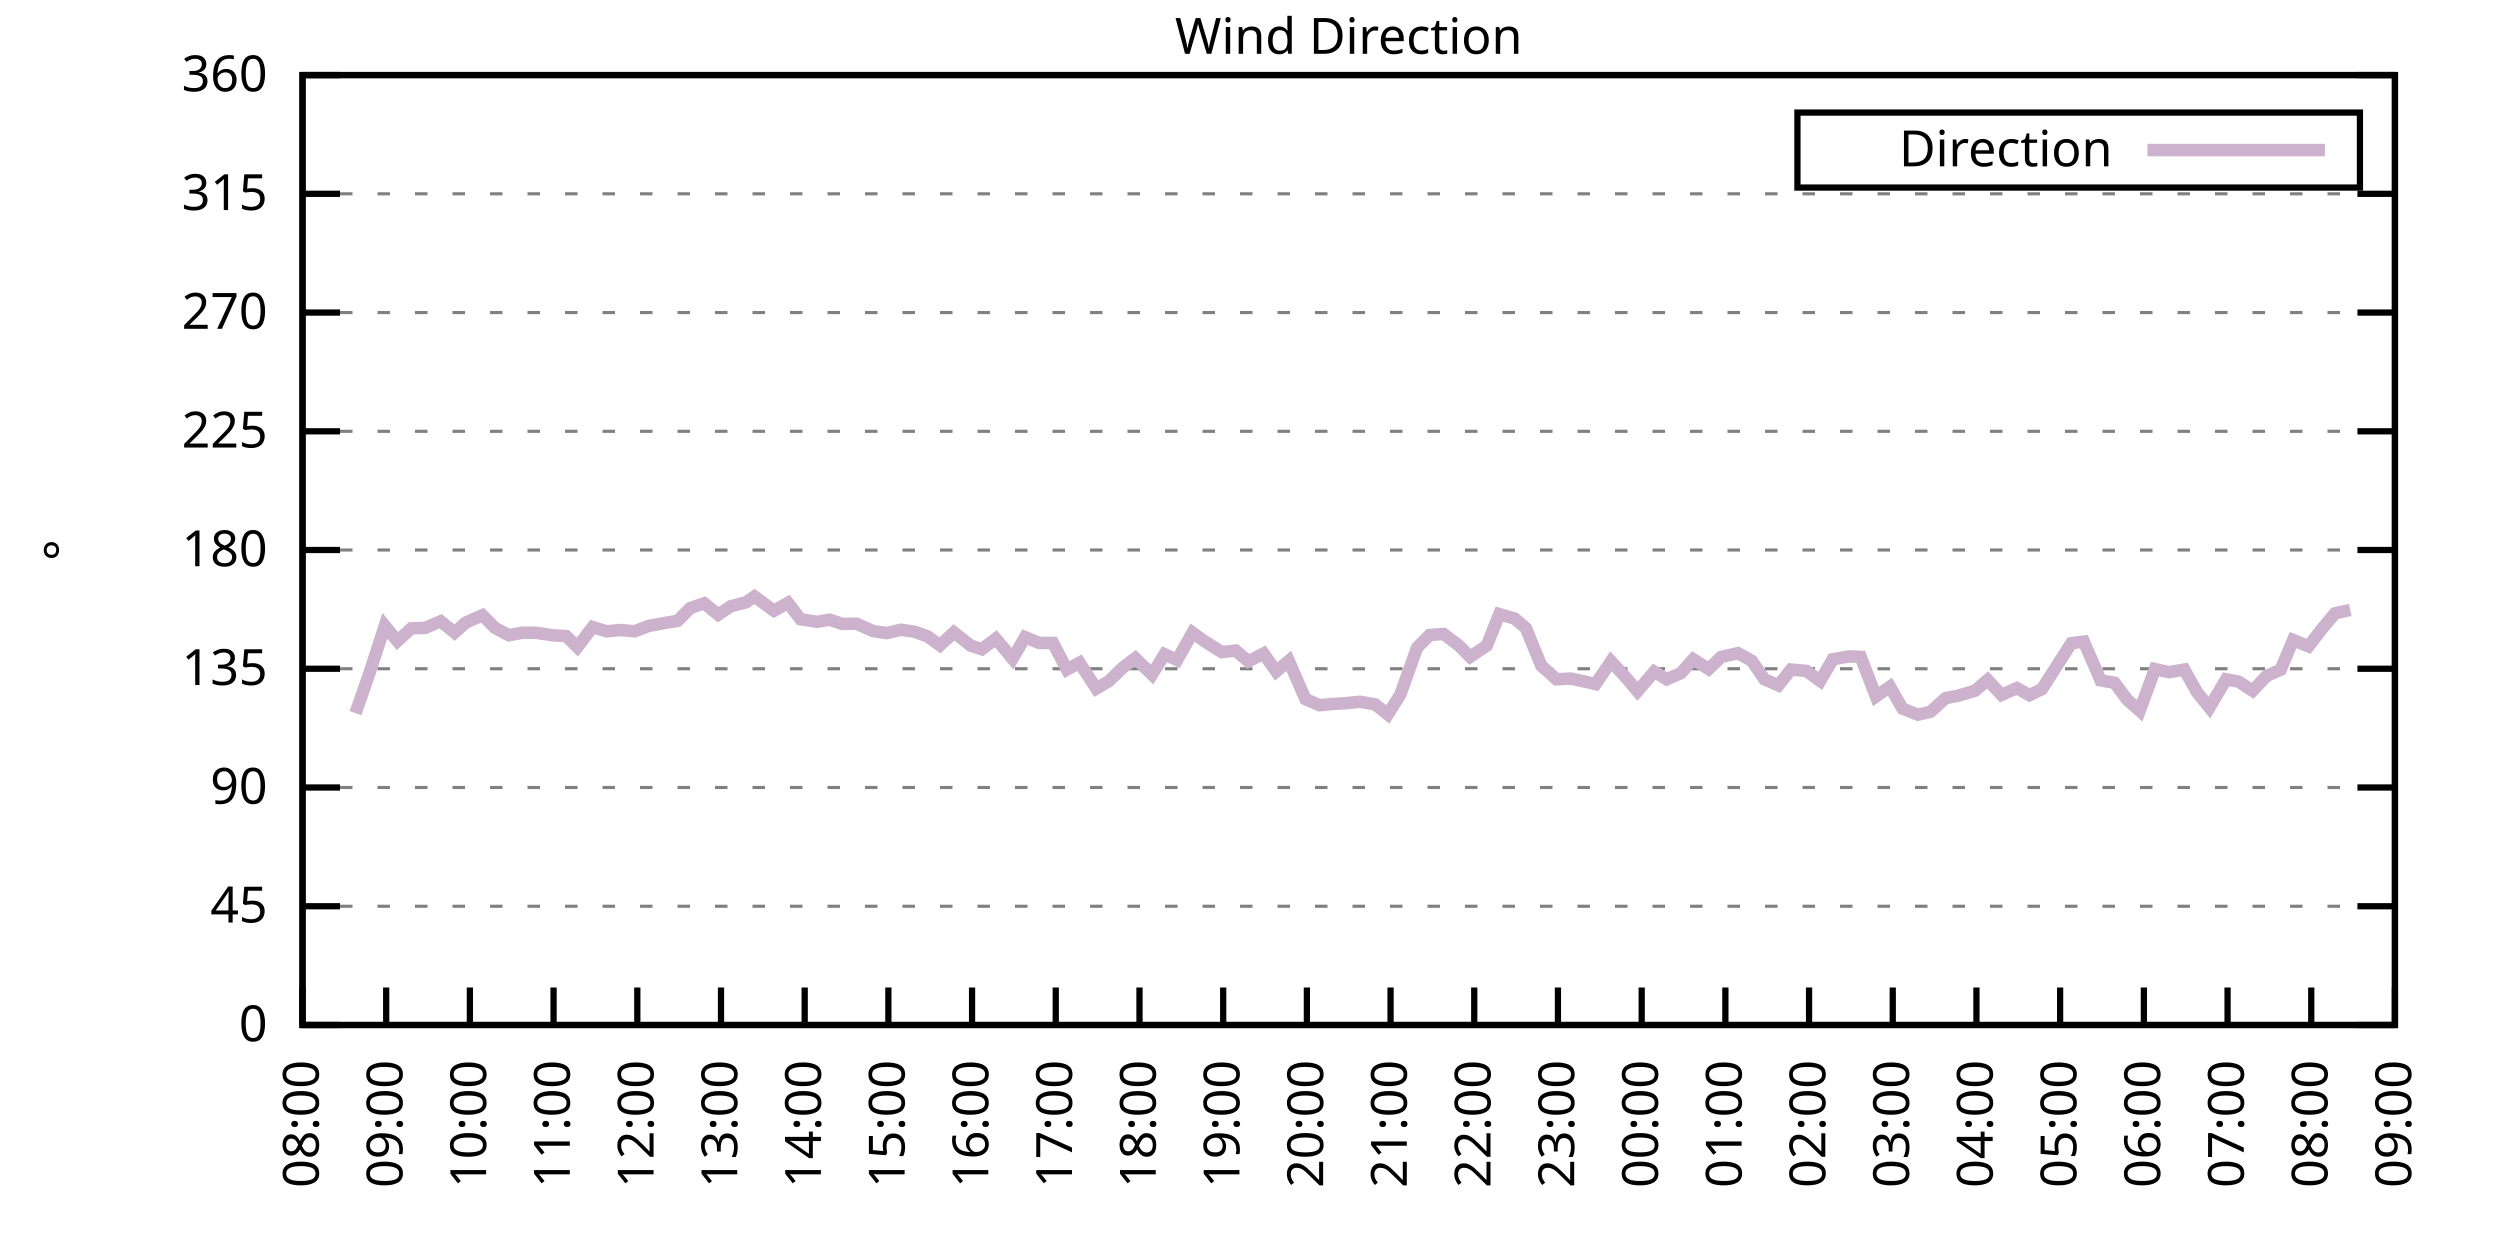
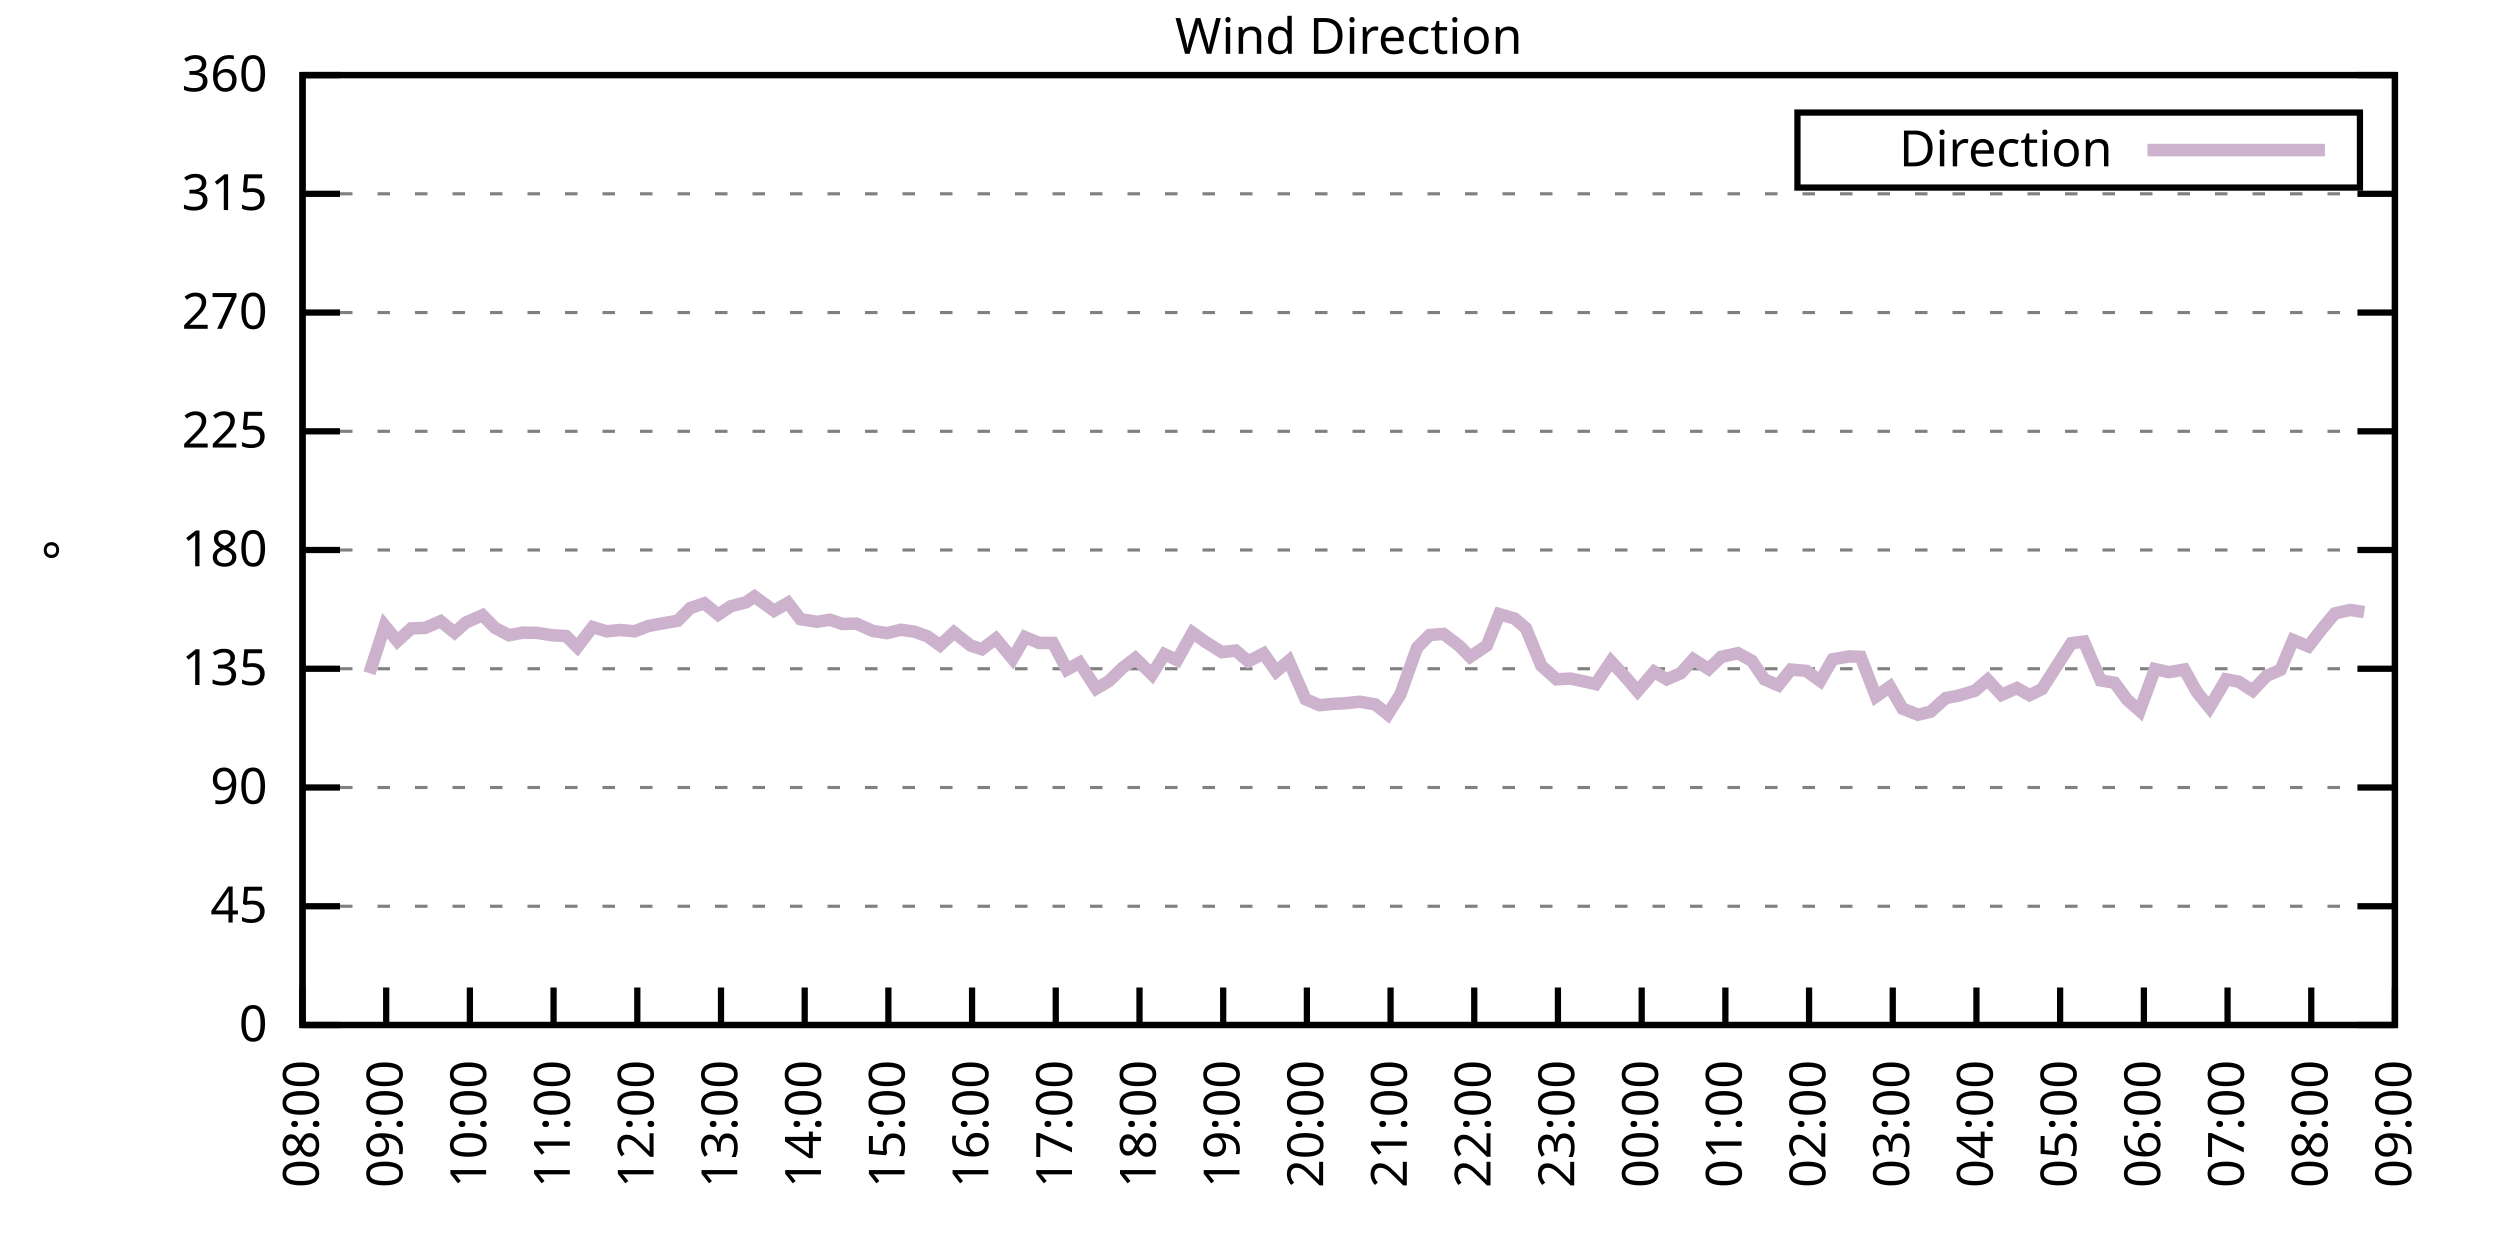
<svg xmlns="http://www.w3.org/2000/svg" xmlns:xlink="http://www.w3.org/1999/xlink" width="400" height="200" viewBox="0 0 400 200">
  <g id="gnuplot_canvas">
    <rect x="0" y="0" width="400" height="200" fill="none" />
    <defs>
      <circle id="gpDot" r="0.5" stroke-width="0.5" stroke="currentColor" />
      <path id="gpPt0" stroke-width="0.333" stroke="currentColor" d="M-1,0 h2 M0,-1 v2" />
      <path id="gpPt1" stroke-width="0.333" stroke="currentColor" d="M-1,-1 L1,1 M1,-1 L-1,1" />
      <path id="gpPt2" stroke-width="0.333" stroke="currentColor" d="M-1,0 L1,0 M0,-1 L0,1 M-1,-1 L1,1 M-1,1 L1,-1" />
      <rect id="gpPt3" stroke-width="0.333" stroke="currentColor" x="-1" y="-1" width="2" height="2" />
      <rect id="gpPt4" stroke-width="0.333" stroke="currentColor" fill="currentColor" x="-1" y="-1" width="2" height="2" />
      <circle id="gpPt5" stroke-width="0.333" stroke="currentColor" cx="0" cy="0" r="1" />
      <use xlink:href="#gpPt5" id="gpPt6" fill="currentColor" stroke="none" />
      <path id="gpPt7" stroke-width="0.333" stroke="currentColor" d="M0,-1.33 L-1.33,0.67 L1.33,0.67 z" />
      <use xlink:href="#gpPt7" id="gpPt8" fill="currentColor" stroke="none" />
      <use xlink:href="#gpPt7" id="gpPt9" stroke="currentColor" transform="rotate(180)" />
      <use xlink:href="#gpPt9" id="gpPt10" fill="currentColor" stroke="none" />
      <use xlink:href="#gpPt3" id="gpPt11" stroke="currentColor" transform="rotate(45)" />
      <use xlink:href="#gpPt11" id="gpPt12" fill="currentColor" stroke="none" />
      <path id="gpPt13" stroke-width="0.333" stroke="currentColor" d="M0,1.330 L1.265,0.411 L0.782,-1.067 L-0.782,-1.076 L-1.265,0.411 z" />
      <use xlink:href="#gpPt13" id="gpPt14" fill="currentColor" stroke="none" />
      <filter id="textbox" filterUnits="objectBoundingBox" x="0" y="0" height="1" width="1">
        <feFlood flood-color="white" flood-opacity="1" result="bgnd" />
        <feComposite in="SourceGraphic" in2="bgnd" operator="atop" />
      </filter>
      <filter id="greybox" filterUnits="objectBoundingBox" x="0" y="0" height="1" width="1">
        <feFlood flood-color="lightgrey" flood-opacity="1" result="grey" />
        <feComposite in="SourceGraphic" in2="grey" operator="atop" />
      </filter>
    </defs>
    <g fill="none" color="white" stroke="currentColor" stroke-width="1.00" stroke-linecap="butt" stroke-linejoin="miter">
</g>
    <g fill="none" color="black" stroke="currentColor" stroke-width="1.00" stroke-linecap="butt" stroke-linejoin="miter">
      <g stroke="none" shape-rendering="crispEdges">
        <polygon fill="rgb(255, 255, 255)" points="48.40,164.00 383.18,164.00 383.18,12.02 48.40,12.02 " />
      </g>
    </g>
    <g fill="none" color="black" stroke="currentColor" stroke-width="1.00" stroke-linecap="butt" stroke-linejoin="miter">
</g>
    <g fill="none" color="black" stroke="black" stroke-width="0.50" stroke-linecap="butt" stroke-linejoin="miter">
</g>
    <g fill="none" color="gray" stroke="currentColor" stroke-width="0.50" stroke-linecap="butt" stroke-linejoin="miter">
      <path stroke="gray" stroke-dasharray="2,4" class="gridline" d="M48.40,164.00 L383.19,164.00  " />
    </g>
    <g fill="none" color="gray" stroke="gray" stroke-width="1.00" stroke-linecap="butt" stroke-linejoin="miter">
</g>
    <g fill="none" color="black" stroke="currentColor" stroke-width="1.00" stroke-linecap="butt" stroke-linejoin="miter">
      <path stroke="black" d="M48.40,164.00 L54.40,164.00 M383.19,164.00 L377.19,164.00  " />
      <g transform="translate(42.80,166.60)" stroke="none" fill="black" font-family="Sans" font-size="8.00" text-anchor="end">
        <text>
          <tspan font-family="Sans"> 0</tspan>
        </text>
      </g>
    </g>
    <g fill="none" color="black" stroke="currentColor" stroke-width="1.00" stroke-linecap="butt" stroke-linejoin="miter">
</g>
    <g fill="none" color="black" stroke="black" stroke-width="0.50" stroke-linecap="butt" stroke-linejoin="miter">
</g>
    <g fill="none" color="gray" stroke="currentColor" stroke-width="0.50" stroke-linecap="butt" stroke-linejoin="miter">
      <path stroke="gray" stroke-dasharray="2,4" class="gridline" d="M48.40,145.00 L383.19,145.00  " />
    </g>
    <g fill="none" color="gray" stroke="gray" stroke-width="1.00" stroke-linecap="butt" stroke-linejoin="miter">
</g>
    <g fill="none" color="black" stroke="currentColor" stroke-width="1.00" stroke-linecap="butt" stroke-linejoin="miter">
      <path stroke="black" d="M48.40,145.00 L54.40,145.00 M383.19,145.00 L377.19,145.00  " />
      <g transform="translate(42.80,147.60)" stroke="none" fill="black" font-family="Sans" font-size="8.00" text-anchor="end">
        <text>
          <tspan font-family="Sans"> 45</tspan>
        </text>
      </g>
    </g>
    <g fill="none" color="black" stroke="currentColor" stroke-width="1.00" stroke-linecap="butt" stroke-linejoin="miter">
</g>
    <g fill="none" color="black" stroke="black" stroke-width="0.50" stroke-linecap="butt" stroke-linejoin="miter">
</g>
    <g fill="none" color="gray" stroke="currentColor" stroke-width="0.50" stroke-linecap="butt" stroke-linejoin="miter">
      <path stroke="gray" stroke-dasharray="2,4" class="gridline" d="M48.40,126.00 L383.19,126.00  " />
    </g>
    <g fill="none" color="gray" stroke="gray" stroke-width="1.00" stroke-linecap="butt" stroke-linejoin="miter">
</g>
    <g fill="none" color="black" stroke="currentColor" stroke-width="1.00" stroke-linecap="butt" stroke-linejoin="miter">
      <path stroke="black" d="M48.40,126.00 L54.40,126.00 M383.19,126.00 L377.19,126.00  " />
      <g transform="translate(42.80,128.60)" stroke="none" fill="black" font-family="Sans" font-size="8.00" text-anchor="end">
        <text>
          <tspan font-family="Sans"> 90</tspan>
        </text>
      </g>
    </g>
    <g fill="none" color="black" stroke="currentColor" stroke-width="1.00" stroke-linecap="butt" stroke-linejoin="miter">
</g>
    <g fill="none" color="black" stroke="black" stroke-width="0.50" stroke-linecap="butt" stroke-linejoin="miter">
</g>
    <g fill="none" color="gray" stroke="currentColor" stroke-width="0.50" stroke-linecap="butt" stroke-linejoin="miter">
      <path stroke="gray" stroke-dasharray="2,4" class="gridline" d="M48.40,107.00 L383.19,107.00  " />
    </g>
    <g fill="none" color="gray" stroke="gray" stroke-width="1.00" stroke-linecap="butt" stroke-linejoin="miter">
</g>
    <g fill="none" color="black" stroke="currentColor" stroke-width="1.00" stroke-linecap="butt" stroke-linejoin="miter">
      <path stroke="black" d="M48.40,107.00 L54.40,107.00 M383.19,107.00 L377.19,107.00  " />
      <g transform="translate(42.80,109.60)" stroke="none" fill="black" font-family="Sans" font-size="8.00" text-anchor="end">
        <text>
          <tspan font-family="Sans"> 135</tspan>
        </text>
      </g>
    </g>
    <g fill="none" color="black" stroke="currentColor" stroke-width="1.00" stroke-linecap="butt" stroke-linejoin="miter">
</g>
    <g fill="none" color="black" stroke="black" stroke-width="0.50" stroke-linecap="butt" stroke-linejoin="miter">
</g>
    <g fill="none" color="gray" stroke="currentColor" stroke-width="0.50" stroke-linecap="butt" stroke-linejoin="miter">
      <path stroke="gray" stroke-dasharray="2,4" class="gridline" d="M48.40,88.00 L383.19,88.00  " />
    </g>
    <g fill="none" color="gray" stroke="gray" stroke-width="1.00" stroke-linecap="butt" stroke-linejoin="miter">
</g>
    <g fill="none" color="black" stroke="currentColor" stroke-width="1.00" stroke-linecap="butt" stroke-linejoin="miter">
      <path stroke="black" d="M48.40,88.00 L54.40,88.00 M383.19,88.00 L377.19,88.00  " />
      <g transform="translate(42.80,90.60)" stroke="none" fill="black" font-family="Sans" font-size="8.00" text-anchor="end">
        <text>
          <tspan font-family="Sans"> 180</tspan>
        </text>
      </g>
    </g>
    <g fill="none" color="black" stroke="currentColor" stroke-width="1.00" stroke-linecap="butt" stroke-linejoin="miter">
</g>
    <g fill="none" color="black" stroke="black" stroke-width="0.50" stroke-linecap="butt" stroke-linejoin="miter">
</g>
    <g fill="none" color="gray" stroke="currentColor" stroke-width="0.50" stroke-linecap="butt" stroke-linejoin="miter">
      <path stroke="gray" stroke-dasharray="2,4" class="gridline" d="M48.40,69.01 L383.19,69.01  " />
    </g>
    <g fill="none" color="gray" stroke="gray" stroke-width="1.00" stroke-linecap="butt" stroke-linejoin="miter">
</g>
    <g fill="none" color="black" stroke="currentColor" stroke-width="1.00" stroke-linecap="butt" stroke-linejoin="miter">
      <path stroke="black" d="M48.40,69.01 L54.40,69.01 M383.19,69.01 L377.19,69.01  " />
      <g transform="translate(42.80,71.61)" stroke="none" fill="black" font-family="Sans" font-size="8.00" text-anchor="end">
        <text>
          <tspan font-family="Sans"> 225</tspan>
        </text>
      </g>
    </g>
    <g fill="none" color="black" stroke="currentColor" stroke-width="1.00" stroke-linecap="butt" stroke-linejoin="miter">
</g>
    <g fill="none" color="black" stroke="black" stroke-width="0.50" stroke-linecap="butt" stroke-linejoin="miter">
</g>
    <g fill="none" color="gray" stroke="currentColor" stroke-width="0.50" stroke-linecap="butt" stroke-linejoin="miter">
      <path stroke="gray" stroke-dasharray="2,4" class="gridline" d="M48.40,50.01 L383.19,50.01  " />
    </g>
    <g fill="none" color="gray" stroke="gray" stroke-width="1.00" stroke-linecap="butt" stroke-linejoin="miter">
</g>
    <g fill="none" color="black" stroke="currentColor" stroke-width="1.00" stroke-linecap="butt" stroke-linejoin="miter">
      <path stroke="black" d="M48.40,50.01 L54.40,50.01 M383.19,50.01 L377.19,50.01  " />
      <g transform="translate(42.80,52.61)" stroke="none" fill="black" font-family="Sans" font-size="8.00" text-anchor="end">
        <text>
          <tspan font-family="Sans"> 270</tspan>
        </text>
      </g>
    </g>
    <g fill="none" color="black" stroke="currentColor" stroke-width="1.00" stroke-linecap="butt" stroke-linejoin="miter">
</g>
    <g fill="none" color="black" stroke="black" stroke-width="0.50" stroke-linecap="butt" stroke-linejoin="miter">
</g>
    <g fill="none" color="gray" stroke="currentColor" stroke-width="0.50" stroke-linecap="butt" stroke-linejoin="miter">
      <path stroke="gray" stroke-dasharray="2,4" class="gridline" d="M48.40,31.01 L383.19,31.01  " />
    </g>
    <g fill="none" color="gray" stroke="gray" stroke-width="1.00" stroke-linecap="butt" stroke-linejoin="miter">
</g>
    <g fill="none" color="black" stroke="currentColor" stroke-width="1.00" stroke-linecap="butt" stroke-linejoin="miter">
      <path stroke="black" d="M48.40,31.01 L54.40,31.01 M383.19,31.01 L377.19,31.01  " />
      <g transform="translate(42.80,33.61)" stroke="none" fill="black" font-family="Sans" font-size="8.00" text-anchor="end">
        <text>
          <tspan font-family="Sans"> 315</tspan>
        </text>
      </g>
    </g>
    <g fill="none" color="black" stroke="currentColor" stroke-width="1.00" stroke-linecap="butt" stroke-linejoin="miter">
</g>
    <g fill="none" color="black" stroke="black" stroke-width="0.50" stroke-linecap="butt" stroke-linejoin="miter">
</g>
    <g fill="none" color="gray" stroke="currentColor" stroke-width="0.50" stroke-linecap="butt" stroke-linejoin="miter">
      <path stroke="gray" stroke-dasharray="2,4" class="gridline" d="M48.40,12.01 L383.19,12.01  " />
    </g>
    <g fill="none" color="gray" stroke="gray" stroke-width="1.00" stroke-linecap="butt" stroke-linejoin="miter">
</g>
    <g fill="none" color="black" stroke="currentColor" stroke-width="1.00" stroke-linecap="butt" stroke-linejoin="miter">
      <path stroke="black" d="M48.40,12.01 L54.40,12.01 M383.19,12.01 L377.19,12.01  " />
      <g transform="translate(42.80,14.61)" stroke="none" fill="black" font-family="Sans" font-size="8.00" text-anchor="end">
        <text>
          <tspan font-family="Sans"> 360</tspan>
        </text>
      </g>
    </g>
    <g fill="none" color="black" stroke="currentColor" stroke-width="1.00" stroke-linecap="butt" stroke-linejoin="miter">
      <path stroke="black" d="M48.40,164.00 L48.40,158.00  " />
      <g transform="translate(51.00,169.60) rotate(270.00)" stroke="none" fill="black" font-family="Sans" font-size="8.00" text-anchor="end">
        <text>
          <tspan font-family="Sans">08:00</tspan>
        </text>
      </g>
    </g>
    <g fill="none" color="black" stroke="currentColor" stroke-width="1.00" stroke-linecap="butt" stroke-linejoin="miter">
      <path stroke="black" d="M61.79,164.00 L61.79,158.00  " />
      <g transform="translate(64.39,169.60) rotate(270.00)" stroke="none" fill="black" font-family="Sans" font-size="8.00" text-anchor="end">
        <text>
          <tspan font-family="Sans">09:00</tspan>
        </text>
      </g>
    </g>
    <g fill="none" color="black" stroke="currentColor" stroke-width="1.00" stroke-linecap="butt" stroke-linejoin="miter">
      <path stroke="black" d="M75.18,164.00 L75.18,158.00  " />
      <g transform="translate(77.78,169.60) rotate(270.00)" stroke="none" fill="black" font-family="Sans" font-size="8.00" text-anchor="end">
        <text>
          <tspan font-family="Sans">10:00</tspan>
        </text>
      </g>
    </g>
    <g fill="none" color="black" stroke="currentColor" stroke-width="1.00" stroke-linecap="butt" stroke-linejoin="miter">
      <path stroke="black" d="M88.57,164.00 L88.57,158.00  " />
      <g transform="translate(91.17,169.60) rotate(270.00)" stroke="none" fill="black" font-family="Sans" font-size="8.00" text-anchor="end">
        <text>
          <tspan font-family="Sans">11:00</tspan>
        </text>
      </g>
    </g>
    <g fill="none" color="black" stroke="currentColor" stroke-width="1.00" stroke-linecap="butt" stroke-linejoin="miter">
      <path stroke="black" d="M101.97,164.00 L101.97,158.00  " />
      <g transform="translate(104.57,169.60) rotate(270.00)" stroke="none" fill="black" font-family="Sans" font-size="8.00" text-anchor="end">
        <text>
          <tspan font-family="Sans">12:00</tspan>
        </text>
      </g>
    </g>
    <g fill="none" color="black" stroke="currentColor" stroke-width="1.00" stroke-linecap="butt" stroke-linejoin="miter">
      <path stroke="black" d="M115.36,164.00 L115.36,158.00  " />
      <g transform="translate(117.96,169.60) rotate(270.00)" stroke="none" fill="black" font-family="Sans" font-size="8.00" text-anchor="end">
        <text>
          <tspan font-family="Sans">13:00</tspan>
        </text>
      </g>
    </g>
    <g fill="none" color="black" stroke="currentColor" stroke-width="1.00" stroke-linecap="butt" stroke-linejoin="miter">
      <path stroke="black" d="M128.75,164.00 L128.75,158.00  " />
      <g transform="translate(131.35,169.60) rotate(270.00)" stroke="none" fill="black" font-family="Sans" font-size="8.00" text-anchor="end">
        <text>
          <tspan font-family="Sans">14:00</tspan>
        </text>
      </g>
    </g>
    <g fill="none" color="black" stroke="currentColor" stroke-width="1.00" stroke-linecap="butt" stroke-linejoin="miter">
      <path stroke="black" d="M142.14,164.00 L142.14,158.00  " />
      <g transform="translate(144.74,169.60) rotate(270.00)" stroke="none" fill="black" font-family="Sans" font-size="8.00" text-anchor="end">
        <text>
          <tspan font-family="Sans">15:00</tspan>
        </text>
      </g>
    </g>
    <g fill="none" color="black" stroke="currentColor" stroke-width="1.00" stroke-linecap="butt" stroke-linejoin="miter">
      <path stroke="black" d="M155.53,164.00 L155.53,158.00  " />
      <g transform="translate(158.13,169.60) rotate(270.00)" stroke="none" fill="black" font-family="Sans" font-size="8.00" text-anchor="end">
        <text>
          <tspan font-family="Sans">16:00</tspan>
        </text>
      </g>
    </g>
    <g fill="none" color="black" stroke="currentColor" stroke-width="1.00" stroke-linecap="butt" stroke-linejoin="miter">
      <path stroke="black" d="M168.92,164.00 L168.92,158.00  " />
      <g transform="translate(171.52,169.60) rotate(270.00)" stroke="none" fill="black" font-family="Sans" font-size="8.00" text-anchor="end">
        <text>
          <tspan font-family="Sans">17:00</tspan>
        </text>
      </g>
    </g>
    <g fill="none" color="black" stroke="currentColor" stroke-width="1.00" stroke-linecap="butt" stroke-linejoin="miter">
      <path stroke="black" d="M182.32,164.00 L182.32,158.00  " />
      <g transform="translate(184.92,169.60) rotate(270.00)" stroke="none" fill="black" font-family="Sans" font-size="8.00" text-anchor="end">
        <text>
          <tspan font-family="Sans">18:00</tspan>
        </text>
      </g>
    </g>
    <g fill="none" color="black" stroke="currentColor" stroke-width="1.00" stroke-linecap="butt" stroke-linejoin="miter">
      <path stroke="black" d="M195.71,164.00 L195.71,158.00  " />
      <g transform="translate(198.31,169.60) rotate(270.00)" stroke="none" fill="black" font-family="Sans" font-size="8.00" text-anchor="end">
        <text>
          <tspan font-family="Sans">19:00</tspan>
        </text>
      </g>
    </g>
    <g fill="none" color="black" stroke="currentColor" stroke-width="1.00" stroke-linecap="butt" stroke-linejoin="miter">
      <path stroke="black" d="M209.10,164.00 L209.10,158.00  " />
      <g transform="translate(211.70,169.60) rotate(270.00)" stroke="none" fill="black" font-family="Sans" font-size="8.00" text-anchor="end">
        <text>
          <tspan font-family="Sans">20:00</tspan>
        </text>
      </g>
    </g>
    <g fill="none" color="black" stroke="currentColor" stroke-width="1.00" stroke-linecap="butt" stroke-linejoin="miter">
      <path stroke="black" d="M222.49,164.00 L222.49,158.00  " />
      <g transform="translate(225.09,169.60) rotate(270.00)" stroke="none" fill="black" font-family="Sans" font-size="8.00" text-anchor="end">
        <text>
          <tspan font-family="Sans">21:00</tspan>
        </text>
      </g>
    </g>
    <g fill="none" color="black" stroke="currentColor" stroke-width="1.00" stroke-linecap="butt" stroke-linejoin="miter">
      <path stroke="black" d="M235.88,164.00 L235.88,158.00  " />
      <g transform="translate(238.48,169.60) rotate(270.00)" stroke="none" fill="black" font-family="Sans" font-size="8.00" text-anchor="end">
        <text>
          <tspan font-family="Sans">22:00</tspan>
        </text>
      </g>
    </g>
    <g fill="none" color="black" stroke="currentColor" stroke-width="1.00" stroke-linecap="butt" stroke-linejoin="miter">
      <path stroke="black" d="M249.27,164.00 L249.27,158.00  " />
      <g transform="translate(251.87,169.60) rotate(270.00)" stroke="none" fill="black" font-family="Sans" font-size="8.00" text-anchor="end">
        <text>
          <tspan font-family="Sans">23:00</tspan>
        </text>
      </g>
    </g>
    <g fill="none" color="black" stroke="currentColor" stroke-width="1.00" stroke-linecap="butt" stroke-linejoin="miter">
      <path stroke="black" d="M262.67,164.00 L262.67,158.00  " />
      <g transform="translate(265.27,169.60) rotate(270.00)" stroke="none" fill="black" font-family="Sans" font-size="8.00" text-anchor="end">
        <text>
          <tspan font-family="Sans">00:00</tspan>
        </text>
      </g>
    </g>
    <g fill="none" color="black" stroke="currentColor" stroke-width="1.00" stroke-linecap="butt" stroke-linejoin="miter">
      <path stroke="black" d="M276.06,164.00 L276.06,158.00  " />
      <g transform="translate(278.66,169.60) rotate(270.00)" stroke="none" fill="black" font-family="Sans" font-size="8.00" text-anchor="end">
        <text>
          <tspan font-family="Sans">01:00</tspan>
        </text>
      </g>
    </g>
    <g fill="none" color="black" stroke="currentColor" stroke-width="1.00" stroke-linecap="butt" stroke-linejoin="miter">
      <path stroke="black" d="M289.45,164.00 L289.45,158.00  " />
      <g transform="translate(292.05,169.60) rotate(270.00)" stroke="none" fill="black" font-family="Sans" font-size="8.00" text-anchor="end">
        <text>
          <tspan font-family="Sans">02:00</tspan>
        </text>
      </g>
    </g>
    <g fill="none" color="black" stroke="currentColor" stroke-width="1.00" stroke-linecap="butt" stroke-linejoin="miter">
      <path stroke="black" d="M302.84,164.00 L302.84,158.00  " />
      <g transform="translate(305.44,169.60) rotate(270.00)" stroke="none" fill="black" font-family="Sans" font-size="8.00" text-anchor="end">
        <text>
          <tspan font-family="Sans">03:00</tspan>
        </text>
      </g>
    </g>
    <g fill="none" color="black" stroke="currentColor" stroke-width="1.00" stroke-linecap="butt" stroke-linejoin="miter">
      <path stroke="black" d="M316.23,164.00 L316.23,158.00  " />
      <g transform="translate(318.83,169.60) rotate(270.00)" stroke="none" fill="black" font-family="Sans" font-size="8.00" text-anchor="end">
        <text>
          <tspan font-family="Sans">04:00</tspan>
        </text>
      </g>
    </g>
    <g fill="none" color="black" stroke="currentColor" stroke-width="1.00" stroke-linecap="butt" stroke-linejoin="miter">
      <path stroke="black" d="M329.62,164.00 L329.62,158.00  " />
      <g transform="translate(332.22,169.60) rotate(270.00)" stroke="none" fill="black" font-family="Sans" font-size="8.00" text-anchor="end">
        <text>
          <tspan font-family="Sans">05:00</tspan>
        </text>
      </g>
    </g>
    <g fill="none" color="black" stroke="currentColor" stroke-width="1.00" stroke-linecap="butt" stroke-linejoin="miter">
      <path stroke="black" d="M343.02,164.00 L343.02,158.00  " />
      <g transform="translate(345.62,169.60) rotate(270.00)" stroke="none" fill="black" font-family="Sans" font-size="8.00" text-anchor="end">
        <text>
          <tspan font-family="Sans">06:00</tspan>
        </text>
      </g>
    </g>
    <g fill="none" color="black" stroke="currentColor" stroke-width="1.00" stroke-linecap="butt" stroke-linejoin="miter">
      <path stroke="black" d="M356.41,164.00 L356.41,158.00  " />
      <g transform="translate(359.01,169.60) rotate(270.00)" stroke="none" fill="black" font-family="Sans" font-size="8.00" text-anchor="end">
        <text>
          <tspan font-family="Sans">07:00</tspan>
        </text>
      </g>
    </g>
    <g fill="none" color="black" stroke="currentColor" stroke-width="1.00" stroke-linecap="butt" stroke-linejoin="miter">
      <path stroke="black" d="M369.80,164.00 L369.80,158.00  " />
      <g transform="translate(372.40,169.60) rotate(270.00)" stroke="none" fill="black" font-family="Sans" font-size="8.00" text-anchor="end">
        <text>
          <tspan font-family="Sans">08:00</tspan>
        </text>
      </g>
    </g>
    <g fill="none" color="black" stroke="currentColor" stroke-width="1.00" stroke-linecap="butt" stroke-linejoin="miter">
      <path stroke="black" d="M383.19,164.00 L383.19,158.00  " />
      <g transform="translate(385.79,169.60) rotate(270.00)" stroke="none" fill="black" font-family="Sans" font-size="8.00" text-anchor="end">
        <text>
          <tspan font-family="Sans">09:00</tspan>
        </text>
      </g>
    </g>
    <g fill="none" color="black" stroke="currentColor" stroke-width="1.00" stroke-linecap="butt" stroke-linejoin="miter">
</g>
    <g fill="none" color="black" stroke="currentColor" stroke-width="1.00" stroke-linecap="butt" stroke-linejoin="miter">
      <path stroke="black" d="M48.40,12.01 L48.40,164.00 L383.19,164.00 L383.19,12.01 L48.40,12.01 Z  " />
    </g>
    <g fill="none" color="black" stroke="currentColor" stroke-width="1.00" stroke-linecap="butt" stroke-linejoin="miter">
</g>
    <g fill="none" color="black" stroke="currentColor" stroke-width="1.00" stroke-linecap="butt" stroke-linejoin="miter">
      <path stroke="black" d="M287.59,30.01 L287.59,18.01 L377.59,18.01 L377.59,30.01 L287.59,30.01 Z  " />
    </g>
    <g id="Wind_direction_plot_1">
      <g fill="none" color="white" stroke="black" stroke-width="2.00" stroke-linecap="butt" stroke-linejoin="miter">
</g>
      <g fill="none" color="black" stroke="currentColor" stroke-width="2.00" stroke-linecap="butt" stroke-linejoin="miter">
        <g transform="translate(337.99,26.61)" stroke="none" fill="black" font-family="Sans" font-size="8.00" text-anchor="end">
          <text>
            <tspan font-family="Sans">Direction</tspan>
          </text>
        </g>
      </g>
      <g fill="none" color="black" stroke="currentColor" stroke-width="2.00" stroke-linecap="butt" stroke-linejoin="miter">
-         <path stroke="rgb(204, 178, 204)" d="M343.59,24.01 L371.99,24.01 M56.88,114.10 L59.11,107.72 L61.57,100.12 L63.58,102.57 L65.81,100.54 L68.04,100.46   L70.50,99.40 L72.73,101.22 L74.51,99.62 L77.19,98.43 L79.20,100.46 L81.43,101.64 L83.66,101.22 L85.90,101.26   L88.35,101.64 L90.58,101.77 L92.37,103.54 L94.82,100.33 L97.06,101.01 L99.29,100.80 L101.52,101.01 L103.75,100.16   L106.21,99.70 L108.44,99.32 L110.45,97.29 L112.68,96.53 L114.91,98.35 L116.92,97.00 L119.38,96.36 L120.71,95.44   L123.84,97.72 L126.07,96.45 L128.08,99.07 L130.76,99.49 L132.77,99.15 L134.78,99.83 L137.01,99.78 L139.69,100.97   L141.92,101.30 L144.15,100.76 L146.38,101.09 L148.39,101.81 L150.40,103.25 L152.63,101.18 L155.31,103.29 L157.10,103.88   L159.33,102.19 L162.01,105.40 L164.01,101.94 L166.25,102.87 L168.48,102.87 L170.71,107.13 L172.72,106.03 L175.40,110.17   L177.41,108.99 L179.64,106.83 L181.65,105.31 L184.32,107.93 L186.33,104.68 L188.34,105.61 L190.80,101.22 L192.81,102.66   L195.48,104.34 L197.72,104.09 L199.73,105.82 L202.18,104.56 L204.19,107.43 L206.20,105.74 L208.88,111.86 L211.11,112.83   L213.34,112.62 L215.13,112.53 L217.58,112.28 L220.04,112.70 L222.04,114.31 L224.05,111.14 L226.73,103.63 L228.74,101.60   L230.97,101.43 L233.43,103.29 L235.21,105.10 L237.89,103.29 L239.90,98.26 L242.36,98.98 L244.14,100.50 L246.60,106.50   L249.05,108.69 L251.28,108.57 L253.29,108.99 L255.30,109.45 L257.76,105.82 L260.21,108.48 L262.00,110.59 L264.67,107.47   L266.68,108.69 L268.92,107.72 L270.92,105.48 L273.38,107.05 L275.39,105.10 L278.07,104.51 L280.30,105.74 L282.31,108.69   L284.54,109.66 L286.55,107.13 L289.00,107.34 L291.23,108.95 L293.24,105.48 L295.92,105.02 L297.71,105.10 L300.16,111.44   L302.39,109.87 L304.40,113.38 L306.86,114.35 L308.87,113.89 L311.32,111.69 L313.33,111.31 L316.01,110.51 L318.02,108.78   L320.25,111.18 L322.70,110.09 L324.71,111.23 L326.72,110.25 L331.41,102.91 L333.42,102.66 L336.10,108.86 L338.33,109.24   L340.34,111.94 L342.35,113.72 L344.80,107.05 L347.03,107.55 L349.49,107.13 L351.50,110.72 L353.51,113.21 L356.18,108.69   L358.19,109.07 L360.42,110.51 L362.66,108.14 L364.89,107.17 L366.90,102.40 L369.35,103.42 L371.58,100.54 L373.59,98.14   L376.05,97.59  " />
+         <path stroke="rgb(204, 178, 204)" d="M343.59,24.01 L371.99,24.01 M59.11,107.72 L61.57,100.12 L63.58,102.57 L65.81,100.54 L68.04,100.46 L70.50,99.40   L72.73,101.22 L74.51,99.62 L77.19,98.43 L79.20,100.46 L81.43,101.64 L83.66,101.22 L85.90,101.26 L88.35,101.64   L90.58,101.77 L92.37,103.54 L94.82,100.33 L97.06,101.01 L99.29,100.80 L101.52,101.01 L103.75,100.16 L106.21,99.70   L108.44,99.32 L110.45,97.29 L112.68,96.53 L114.91,98.35 L116.92,97.00 L119.38,96.36 L120.71,95.44 L123.84,97.72   L126.07,96.45 L128.08,99.07 L130.76,99.49 L132.77,99.15 L134.78,99.83 L137.01,99.78 L139.69,100.97 L141.92,101.30   L144.15,100.76 L146.38,101.09 L148.39,101.81 L150.40,103.25 L152.63,101.18 L155.31,103.29 L157.10,103.88 L159.33,102.19   L162.01,105.40 L164.01,101.94 L166.25,102.87 L168.48,102.87 L170.71,107.13 L172.72,106.03 L175.40,110.17 L177.41,108.99   L179.64,106.83 L181.65,105.31 L184.32,107.93 L186.33,104.68 L188.34,105.61 L190.80,101.22 L192.81,102.66 L195.48,104.34   L197.72,104.09 L199.73,105.82 L202.18,104.56 L204.19,107.43 L206.20,105.74 L208.88,111.86 L211.11,112.83 L213.34,112.62   L215.13,112.53 L217.58,112.28 L220.04,112.70 L222.04,114.31 L224.05,111.14 L226.73,103.63 L228.74,101.60 L230.97,101.43   L233.43,103.29 L235.21,105.10 L237.89,103.29 L239.90,98.26 L242.36,98.98 L244.14,100.50 L246.60,106.50 L249.05,108.69   L251.28,108.57 L253.29,108.99 L255.30,109.45 L257.76,105.82 L260.21,108.48 L262.00,110.59 L264.67,107.47 L266.68,108.69   L268.92,107.72 L270.92,105.48 L273.38,107.05 L275.39,105.10 L278.07,104.51 L280.30,105.74 L282.31,108.69 L284.54,109.66   L286.55,107.13 L289.00,107.34 L291.23,108.95 L293.24,105.48 L295.92,105.02 L297.71,105.10 L300.16,111.44 L302.39,109.87   L304.40,113.38 L306.86,114.35 L308.87,113.89 L311.32,111.69 L313.33,111.31 L316.01,110.51 L318.02,108.78 L320.25,111.18   L322.70,110.09 L324.71,111.23 L326.72,110.25 L331.41,102.91 L333.42,102.66 L336.10,108.86 L338.33,109.24 L340.34,111.94   L342.35,113.72 L344.80,107.05 L347.03,107.55 L349.49,107.13 L351.50,110.72 L353.51,113.21 L356.18,108.69 L358.19,109.07   L360.42,110.51 L362.66,108.14 L364.89,107.17 L366.90,102.40 L369.35,103.42 L371.58,100.54 L373.59,98.14 L376.05,97.59   L378.28,97.93  " />
      </g>
    </g>
    <g fill="none" color="black" stroke="currentColor" stroke-width="2.00" stroke-linecap="butt" stroke-linejoin="miter">
</g>
    <g fill="none" color="black" stroke="black" stroke-width="1.00" stroke-linecap="butt" stroke-linejoin="miter">
</g>
    <g fill="none" color="black" stroke="currentColor" stroke-width="1.00" stroke-linecap="butt" stroke-linejoin="miter">
      <path stroke="black" d="M48.40,12.01 L48.40,164.00 L383.19,164.00 L383.19,12.01 L48.40,12.01 Z  " />
      <g transform="translate(12.80,88.01) rotate(270.00)" stroke="none" fill="black" font-family="Sans" font-size="8.00" text-anchor="middle">
        <text>
          <tspan font-family="Sans">°</tspan>
        </text>
      </g>
    </g>
    <g fill="none" color="black" stroke="currentColor" stroke-width="1.00" stroke-linecap="butt" stroke-linejoin="miter">
</g>
    <g fill="none" color="black" stroke="currentColor" stroke-width="1.00" stroke-linecap="butt" stroke-linejoin="miter">
      <g transform="translate(215.79,8.61)" stroke="none" fill="black" font-family="Sans" font-size="8.00" text-anchor="middle">
        <text>
          <tspan font-family="Sans">Wind Direction</tspan>
        </text>
      </g>
    </g>
    <g fill="none" color="black" stroke="currentColor" stroke-width="1.00" stroke-linecap="butt" stroke-linejoin="miter">
</g>
  </g>
</svg>
